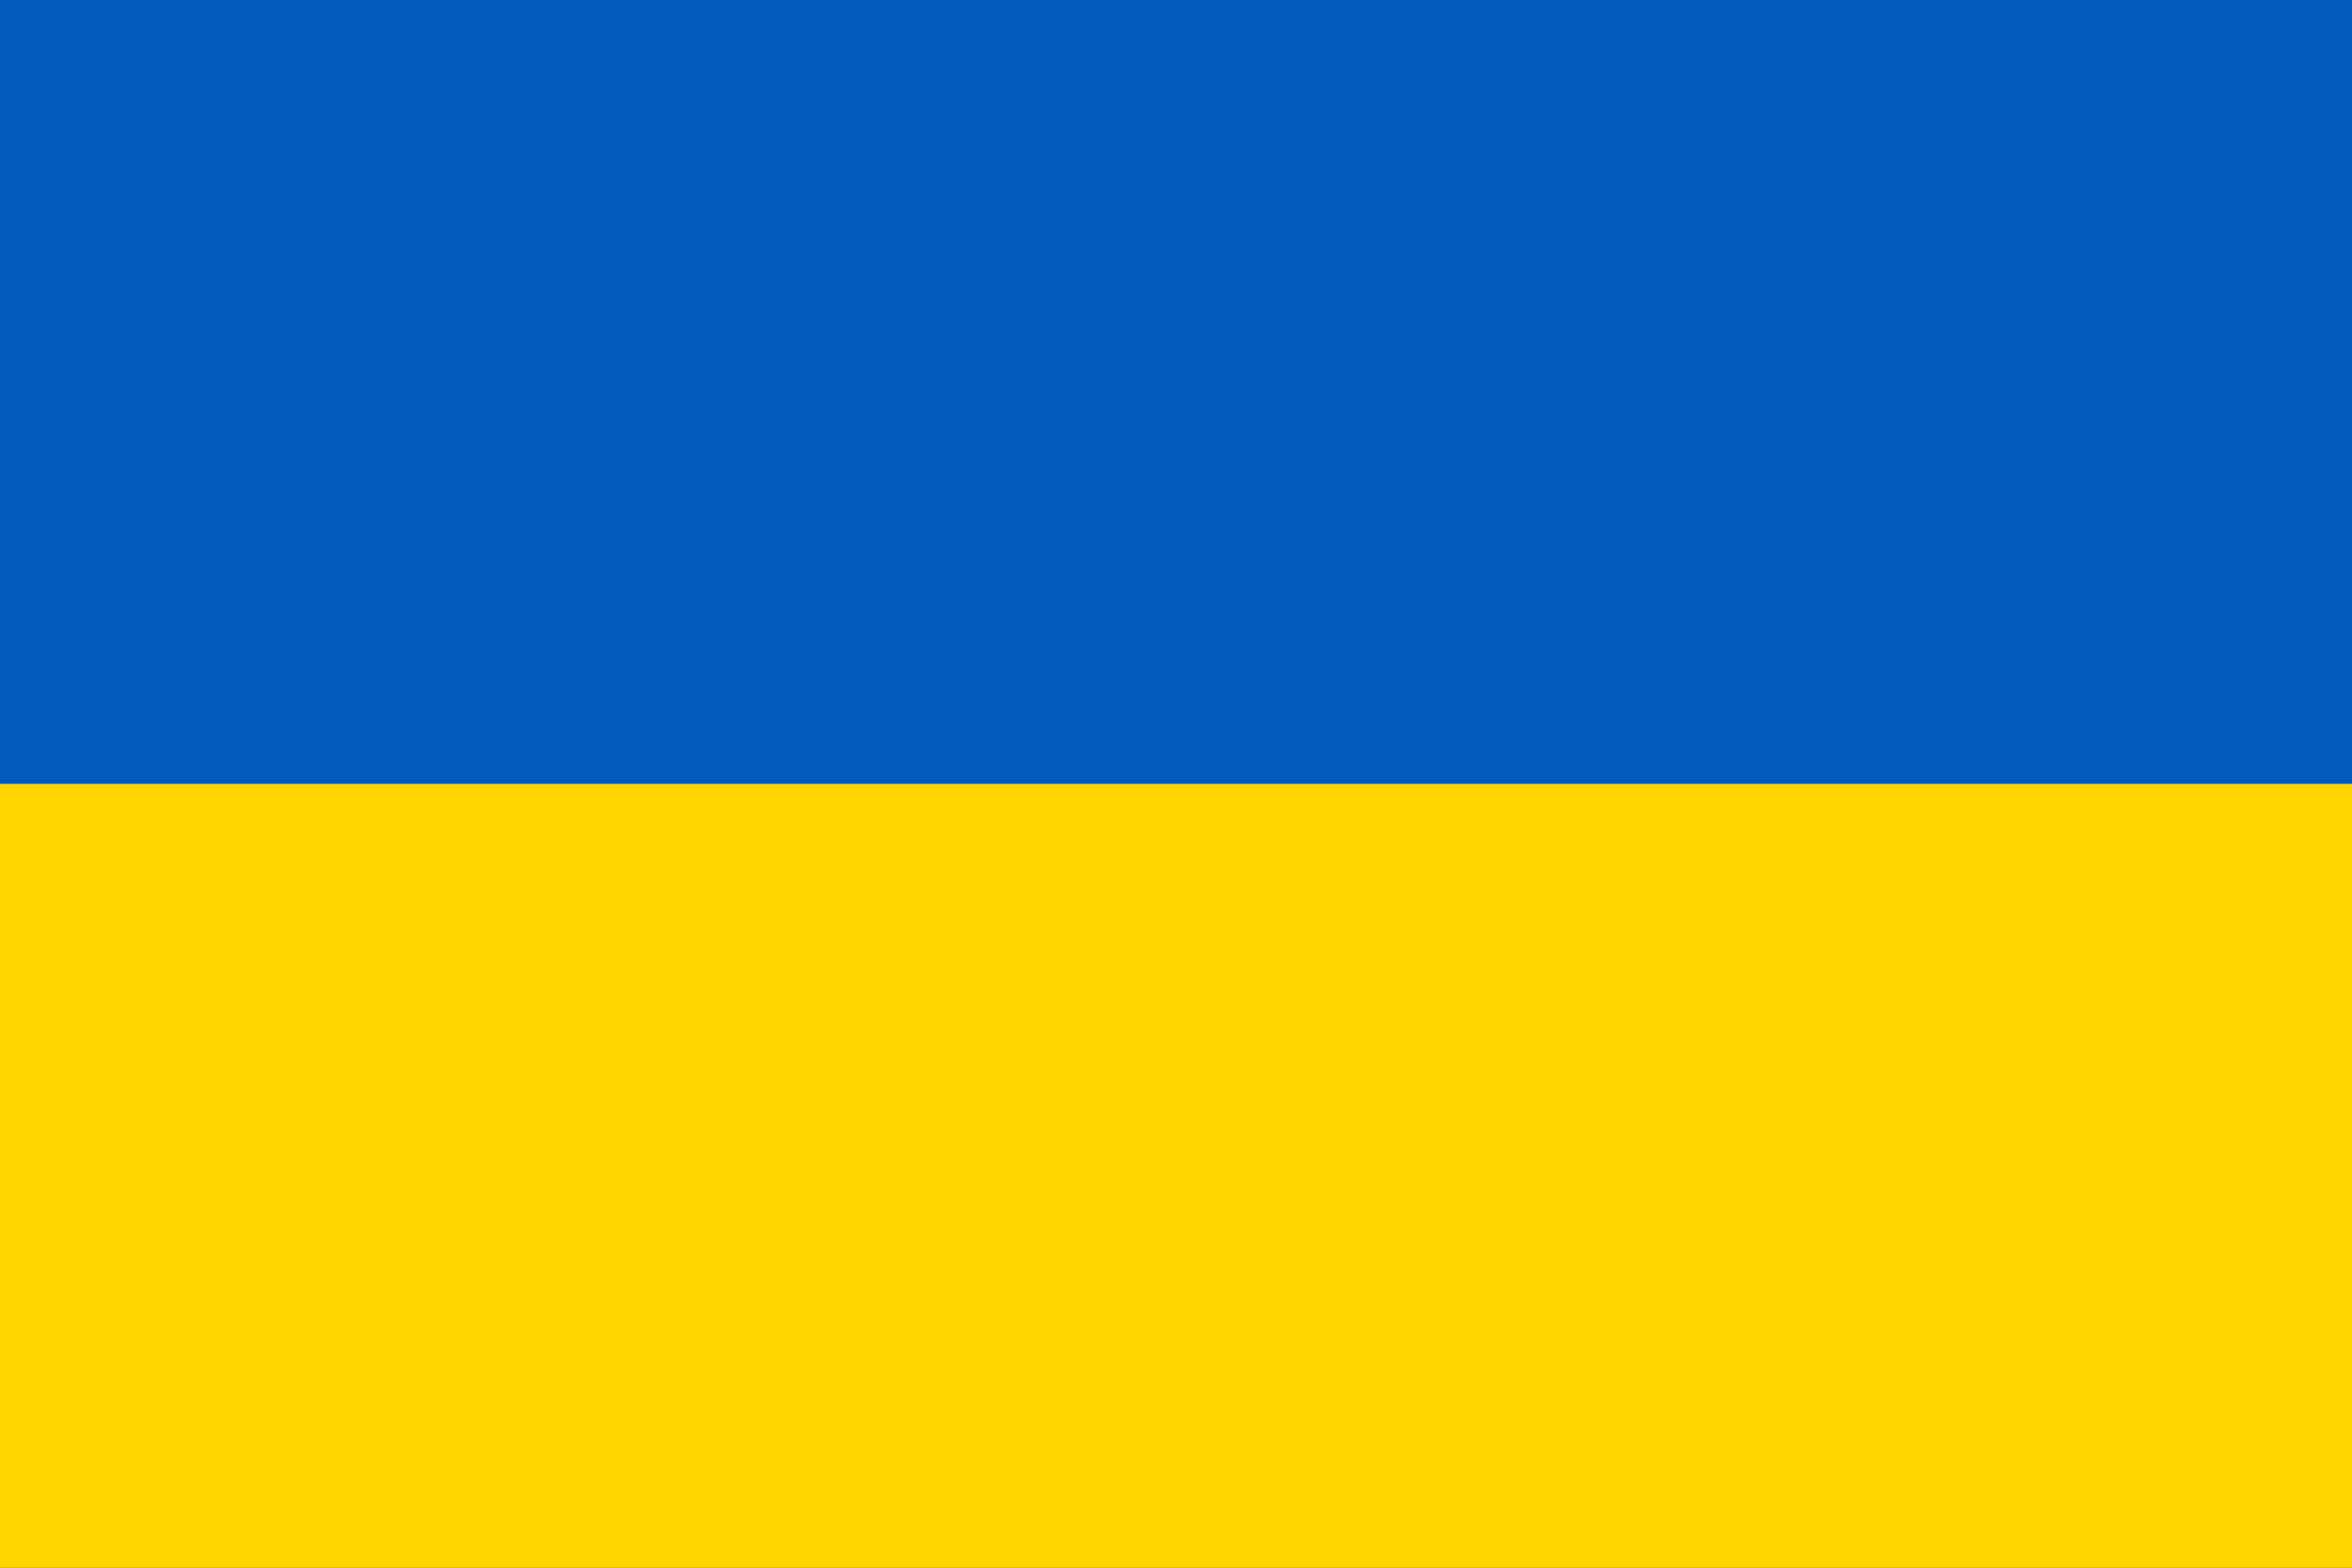
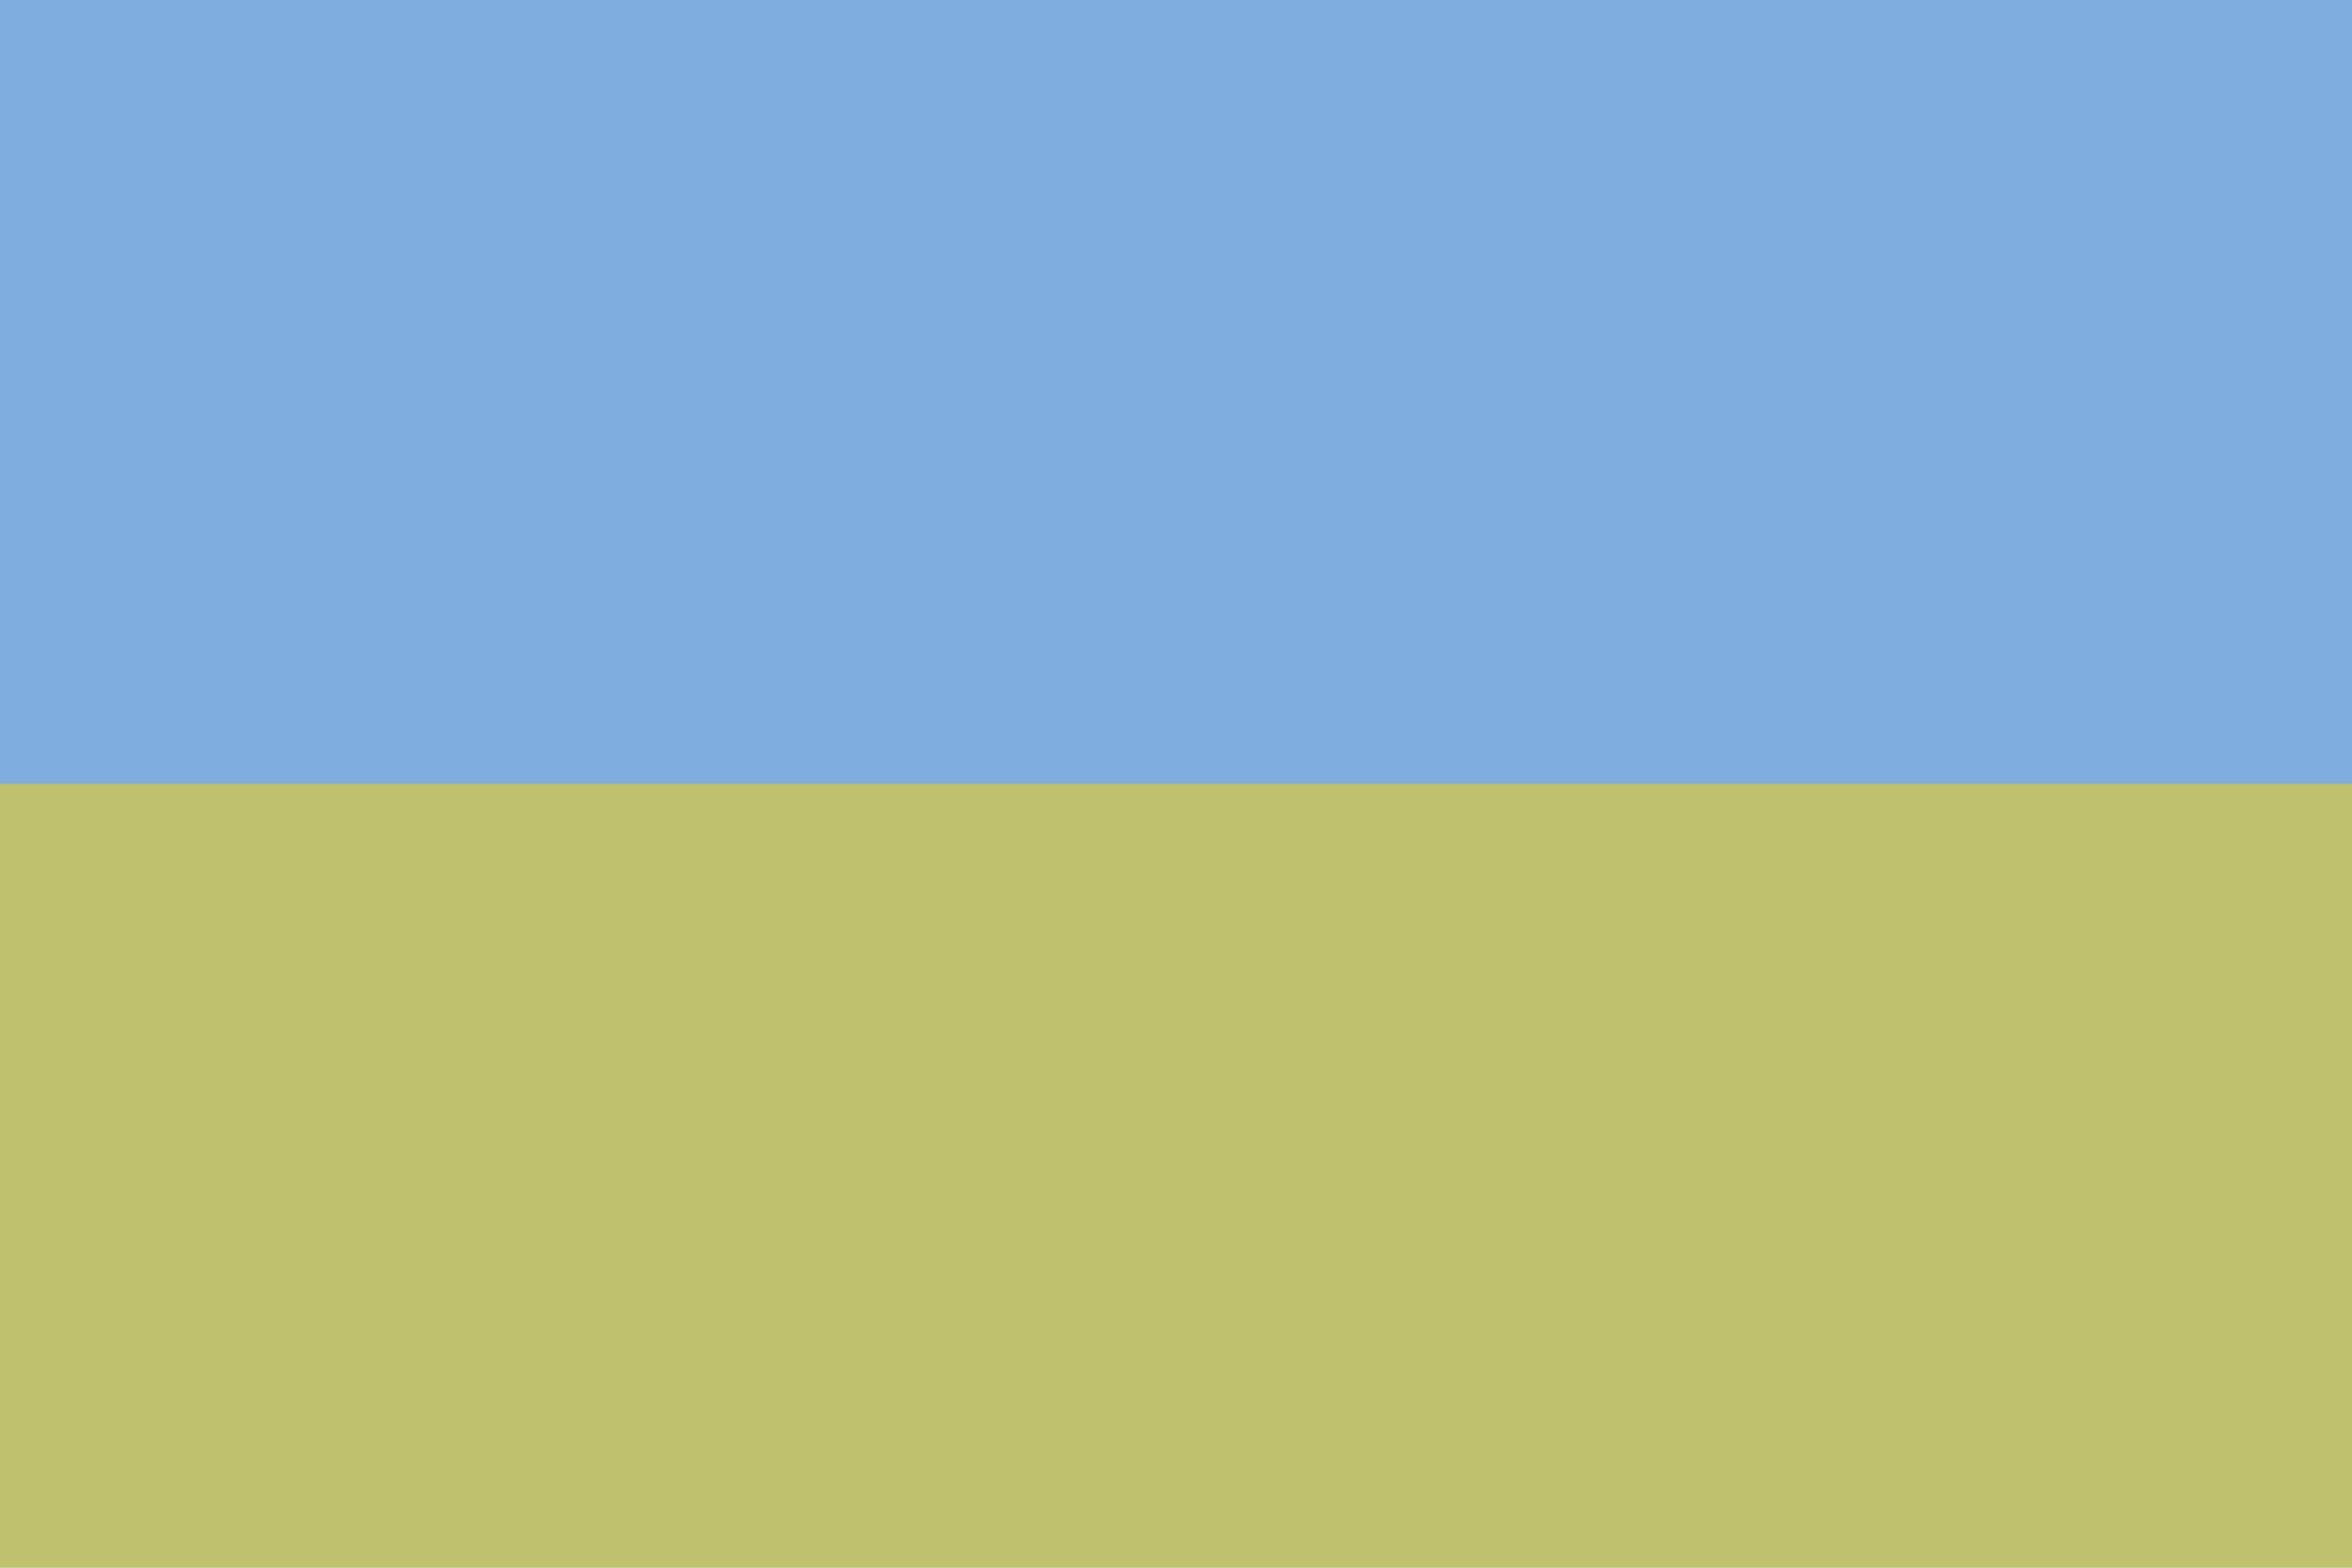
<svg xmlns="http://www.w3.org/2000/svg" width="1200" height="800">
-   <rect width="1200" height="800" fill="#005BBB" />
-   <rect width="1200" height="400" y="400" fill="#FFD500" />
+   <rect width="1200" height="800" fill="#005BBB" opacity="0.5" />
+   <rect width="1200" height="400" y="400" fill="#FFD500" opacity="0.5" />
</svg>
